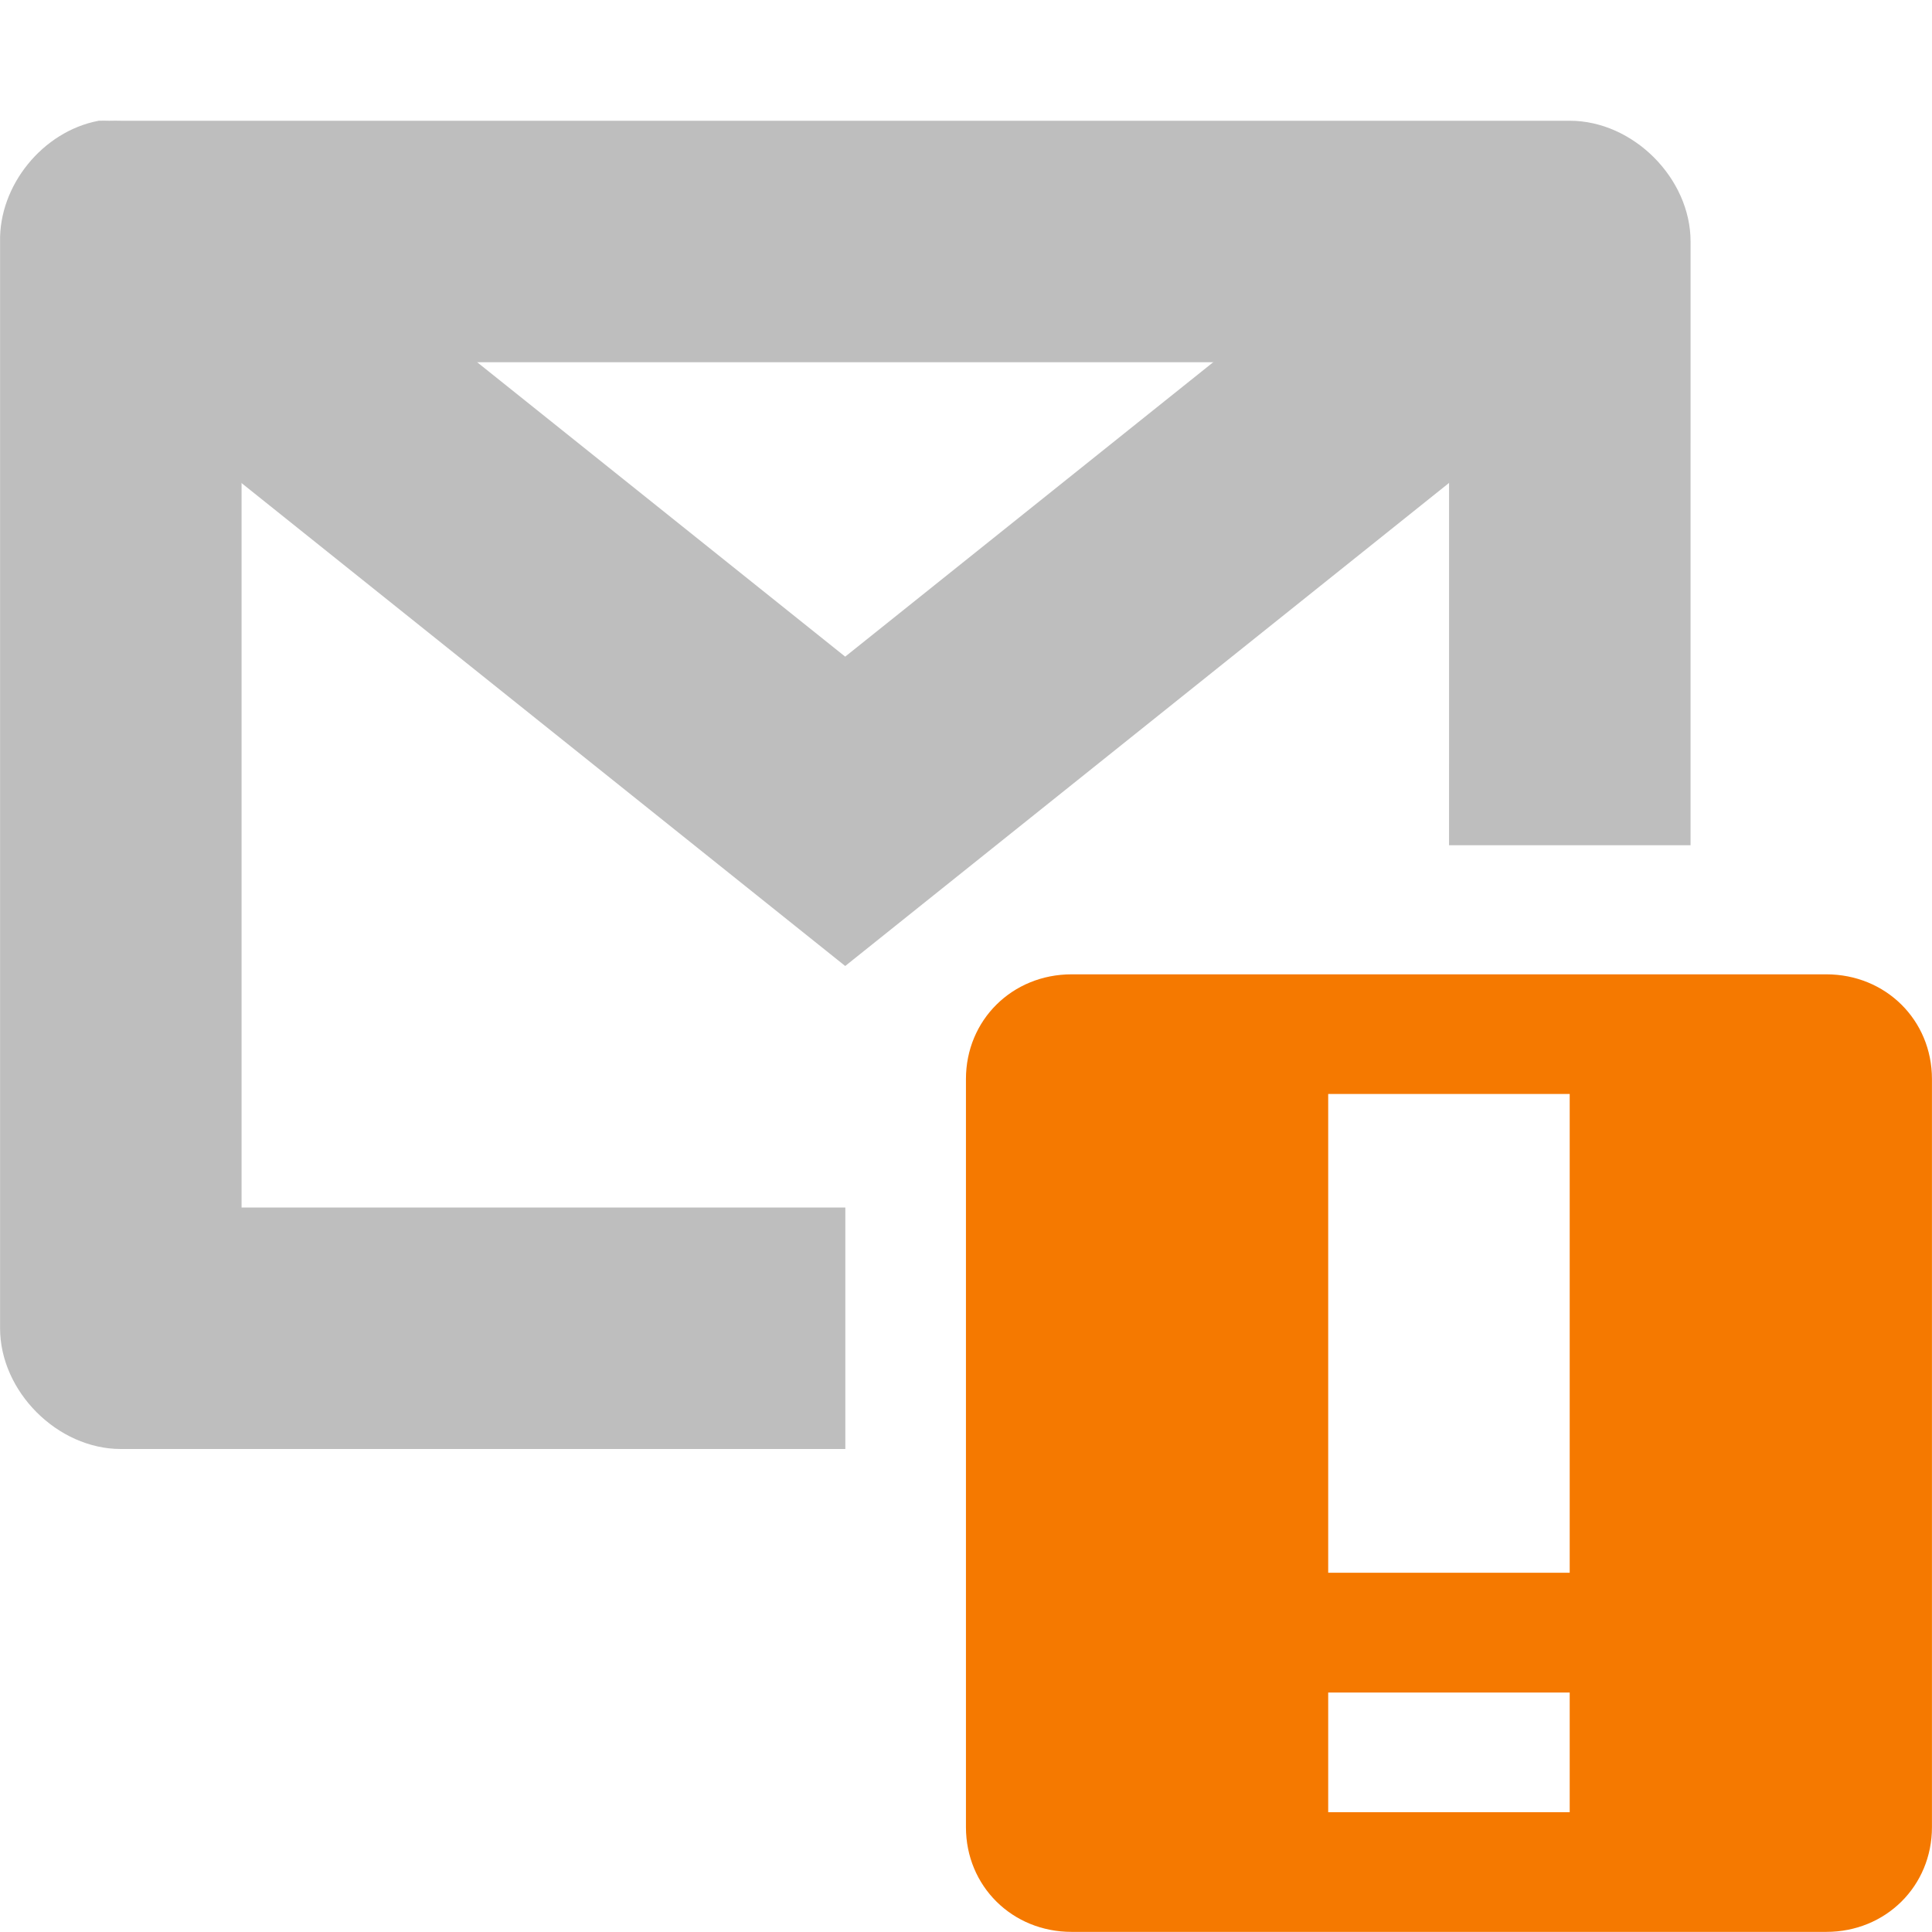
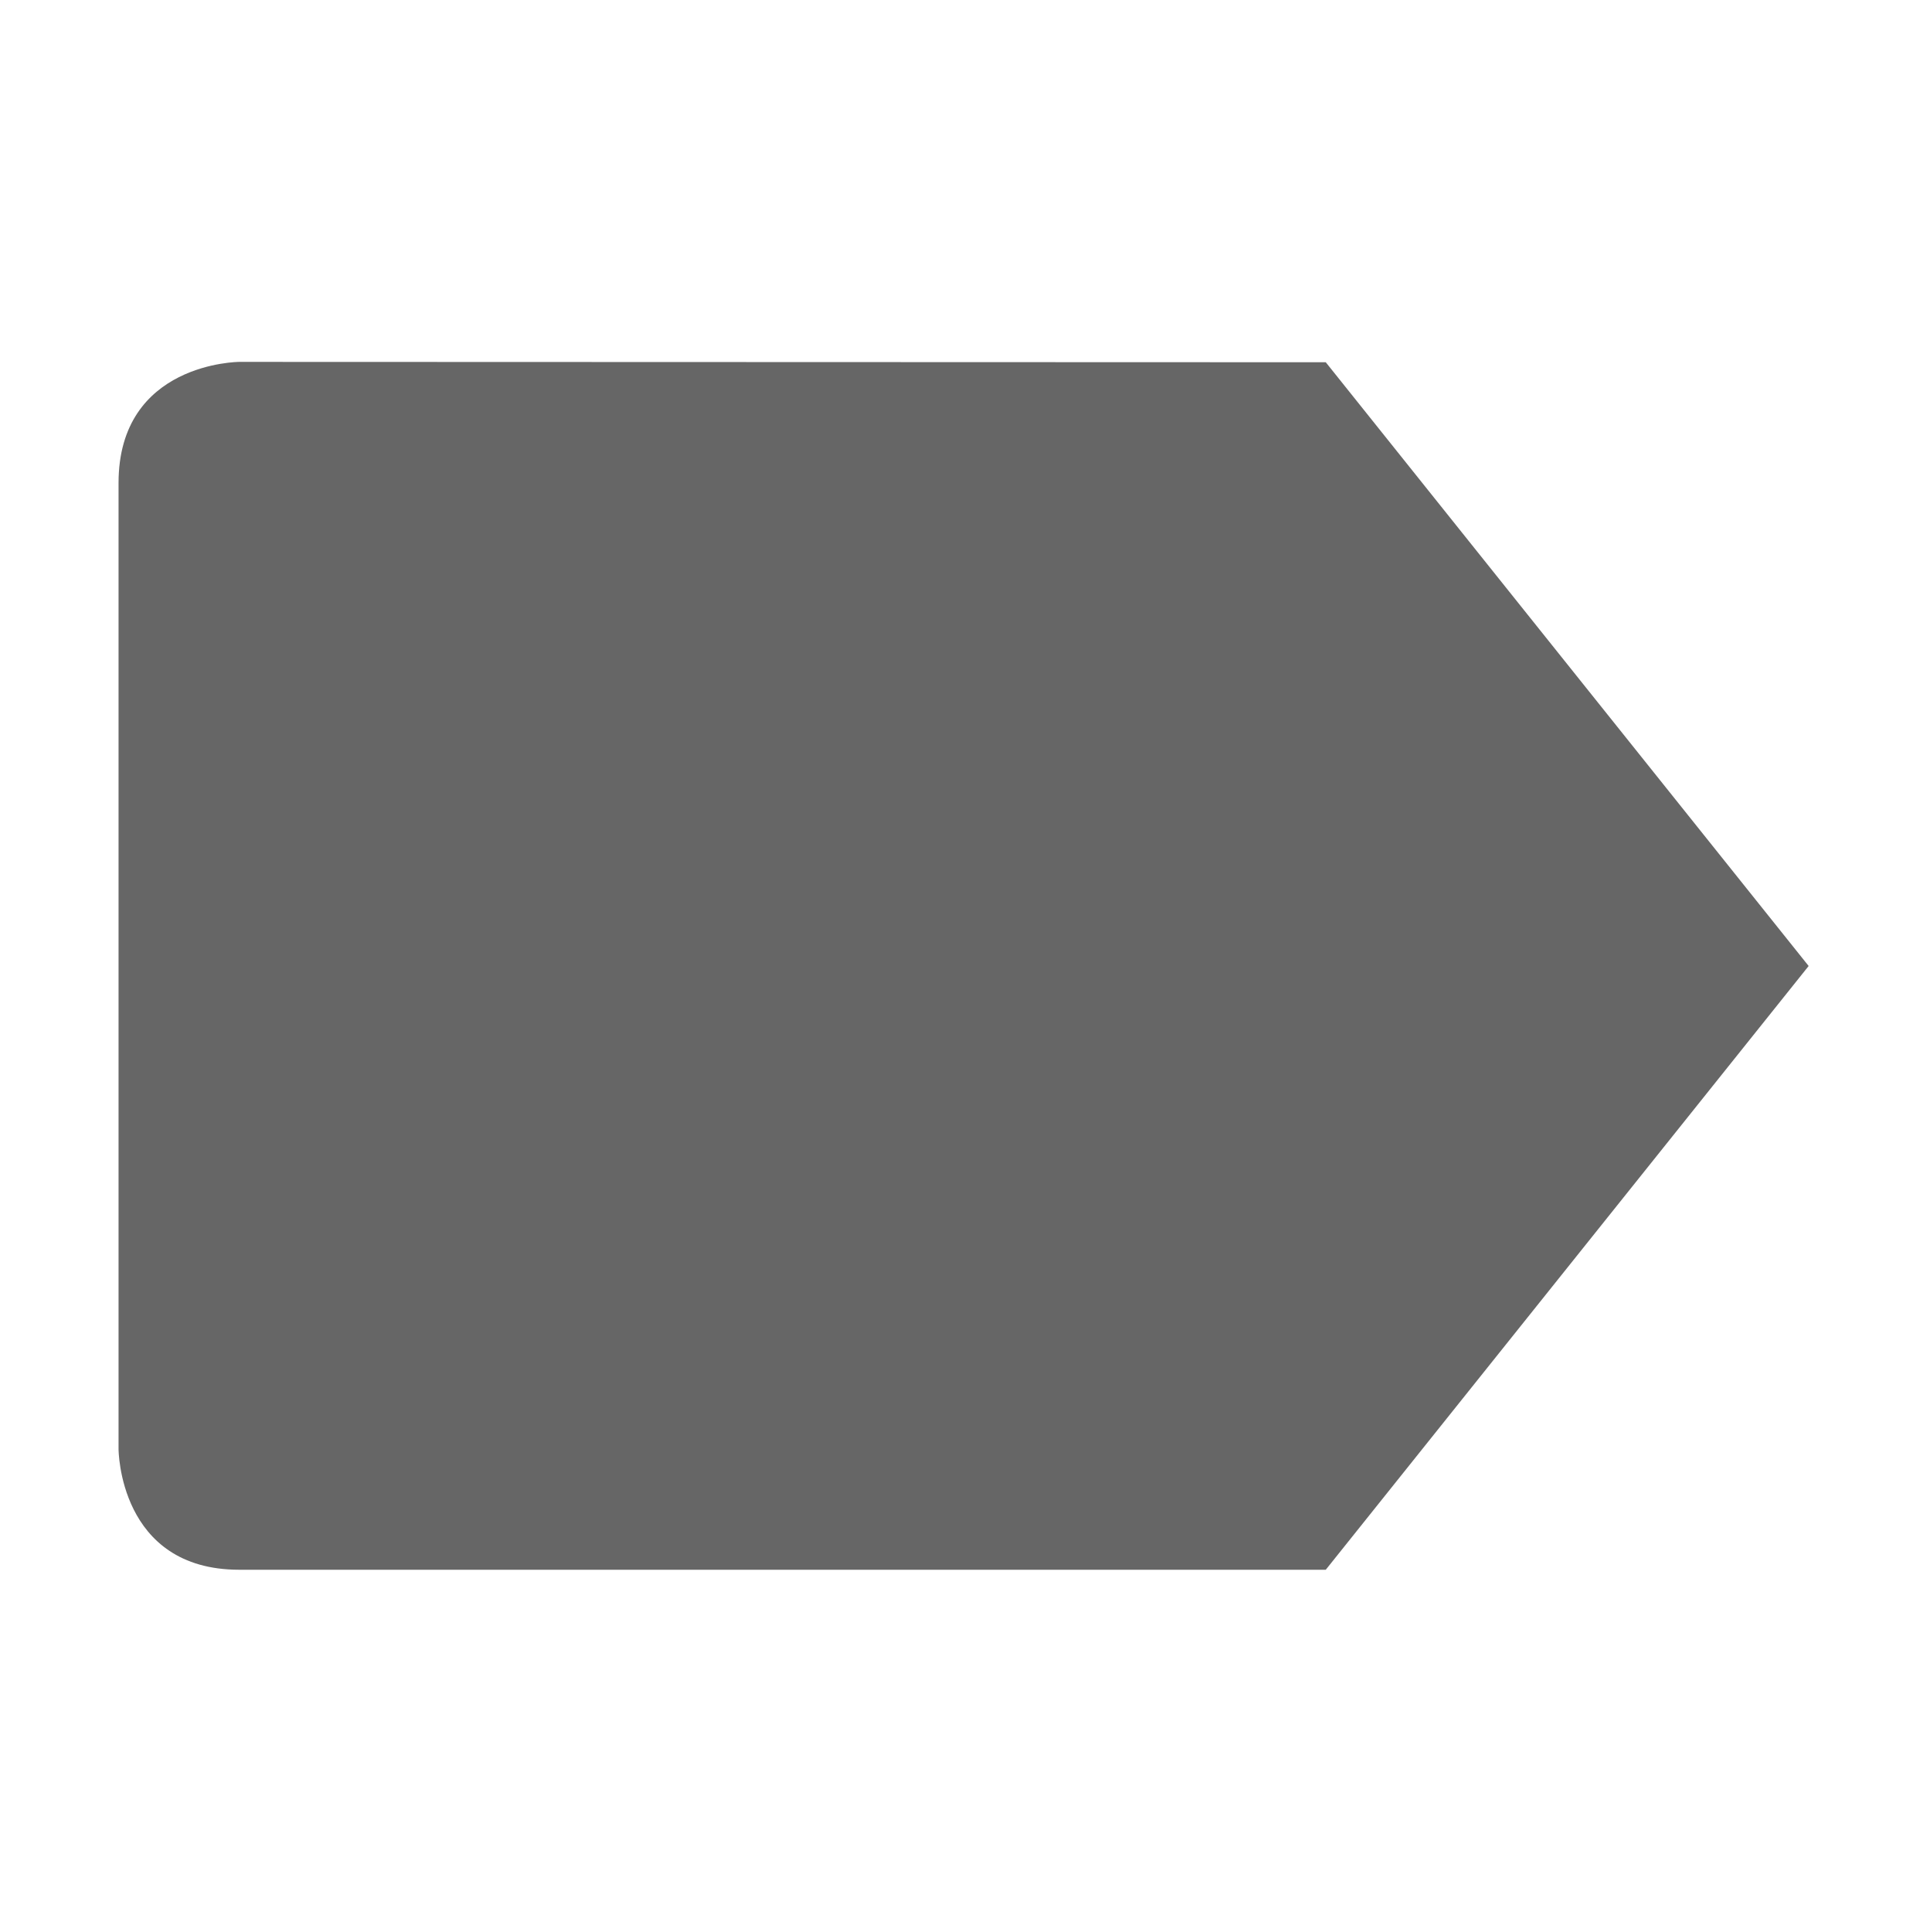
- <svg xmlns="http://www.w3.org/2000/svg" height="16" id="svg7384" version="1.1" width="16">
-   <defs id="defs7386">
-     <filter color-interpolation-filters="sRGB" id="filter7554">
-       <feBlend id="feBlend7556" in2="BackgroundImage" mode="darken" />
-     </filter>
-     <filter color-interpolation-filters="sRGB" id="filter7554-7">
-       <feBlend id="feBlend7556-6" in2="BackgroundImage" mode="darken" />
-     </filter>
-   </defs>
-   <g id="layer9" label="status" style="display:inline" transform="translate(-573.0004,12)" />
-   <g id="layer10" style="display:inline" transform="translate(-573.0004,12)" />
-   <g id="layer13" style="display:inline" transform="translate(-573.0004,12)" />
-   <g id="layer14" transform="translate(-573.0004,12)" />
-   <g id="layer15" style="display:inline" transform="translate(-573.0004,12)" />
-   <g id="g71291" style="display:inline" transform="translate(-573.0004,12)" />
-   <g id="layer12" style="display:inline" transform="translate(-573.0004,12)">
-     <path d="m 574.781,-10.281 a 1,1 0 0 0 -0.406,1.781 l 5,4 0.625,0.5 0.625,-0.5 5,-4 a 1,1 0 1 0 -1.25,-1.562 l -4.375,3.5 -4.375,-3.5 a 1,1 0 0 0 -0.844,-0.219 z" id="path35600-1" style="font-size:medium;font-style:normal;font-variant:normal;font-weight:normal;font-stretch:normal;text-indent:0;text-align:start;text-decoration:none;line-height:normal;letter-spacing:normal;word-spacing:normal;text-transform:none;direction:ltr;block-progression:tb;writing-mode:lr-tb;text-anchor:start;color:#000000;fill:#bebebe;fill-opacity:1;stroke:none;stroke-width:2;marker:none;visibility:visible;display:inline;overflow:visible;enable-background:accumulate;font-family:Bitstream Vera Sans;-inkscape-font-specification:Bitstream Vera Sans" />
-     <path d="m 573.813,-10.999 c -0.458,0.088 -0.821,0.533 -0.812,1 l 0,8.999 c 5e-5,0.524 0.476,1 1,1 l 6,0 0,-2 -5,0 0,-7 10,0 -1.4e-4,4 2,0 1.4e-4,-5 c -5e-5,-0.524 -0.476,-1 -1,-1 l -12,0 c -0.031,-9.91e-4 -0.062,-9.91e-4 -0.094,0 -0.031,-9.91e-4 -0.062,-9.91e-4 -0.094,0 z" id="rect35604-4" style="font-size:medium;font-style:normal;font-variant:normal;font-weight:normal;font-stretch:normal;text-indent:0;text-align:start;text-decoration:none;line-height:normal;letter-spacing:normal;word-spacing:normal;text-transform:none;direction:ltr;block-progression:tb;writing-mode:lr-tb;text-anchor:start;color:#000000;fill:#bebebe;fill-opacity:1;stroke:none;stroke-width:2;marker:none;visibility:visible;display:inline;overflow:visible;enable-background:accumulate;font-family:Bitstream Vera Sans;-inkscape-font-specification:Bitstream Vera Sans" />
-     <path class="warning" d="m 581.875,-3.931 c -0.492,0 -0.875,0.379 -0.875,0.867 l 0,6.196 c 0,0.488 0.383,0.867 0.875,0.867 l 6.25,0 c 0.492,0 0.875,-0.379 0.875,-0.867 l 0,-6.196 c 0,-0.488 -0.383,-0.867 -0.875,-0.867 l -6.25,0 z m 2.125,0.991 2,0 0,3.965 -2,0 0,-3.965 z m 0,4.957 2,0 0,0.991 -2,0 0,-0.991 z" id="path10898-2-9" style="color:#bebebe;fill:#f57900;fill-opacity:1;fill-rule:nonzero;stroke:none;stroke-width:2;marker:none;visibility:visible;display:inline;overflow:visible" />
+ <svg xmlns="http://www.w3.org/2000/svg" height="16" width="15.982">
+   <g transform="translate(-433.018 -177)">
+     <path d="M435 179.997s-1 .003-1 1.003v8s0 1 1 1h9l4-5-4-5z" fill="#666" />
  </g>
</svg>
